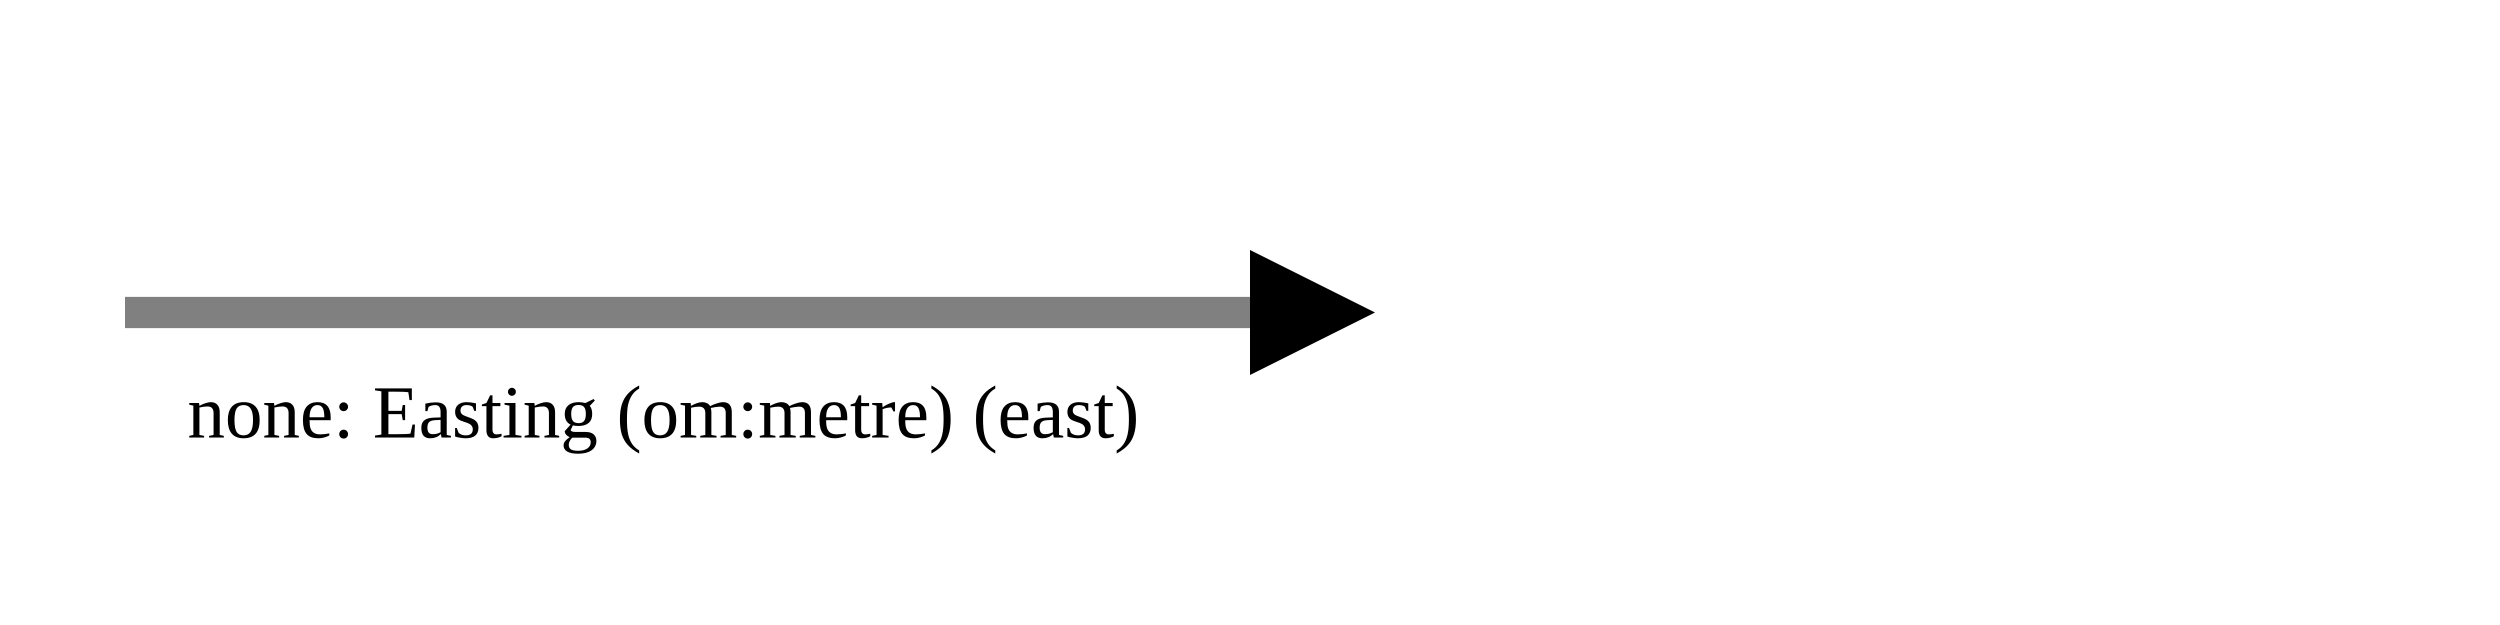
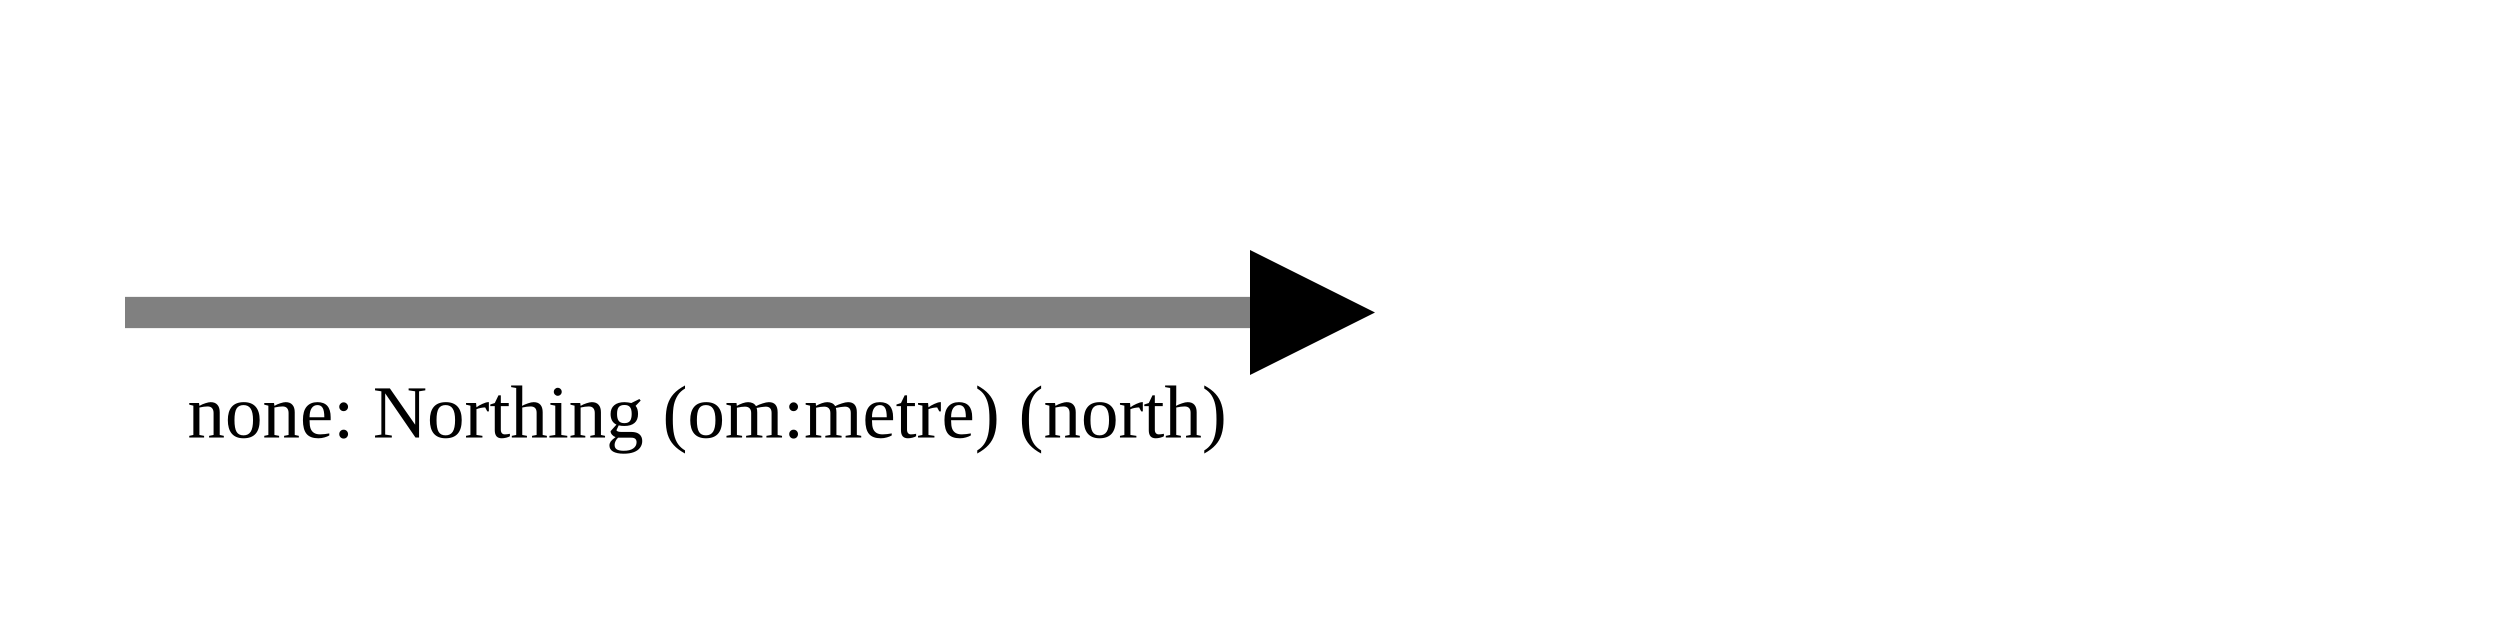
<svg xmlns="http://www.w3.org/2000/svg" version="1.1" width="400" height="100" viewbox="0 0 275 100">
  <defs>
    <marker id="arrowhead" markerWidth="10" markerHeight="7" refX="0" refY="2" orient="auto">
      <polygon points="0 0, 4 2, 0 4" />
    </marker>
  </defs>
  <line x1="20" y1="50" x2="200" y2="50" stroke="gray" stroke-width="5" marker-end="url(#arrowhead)" />
-   <text x="30" y="70" class="small">none: Easting (om:metre) (east)</text>
+   <text x="30" y="70" class="small">none: Northing (om:metre) (north)</text>
</svg>
